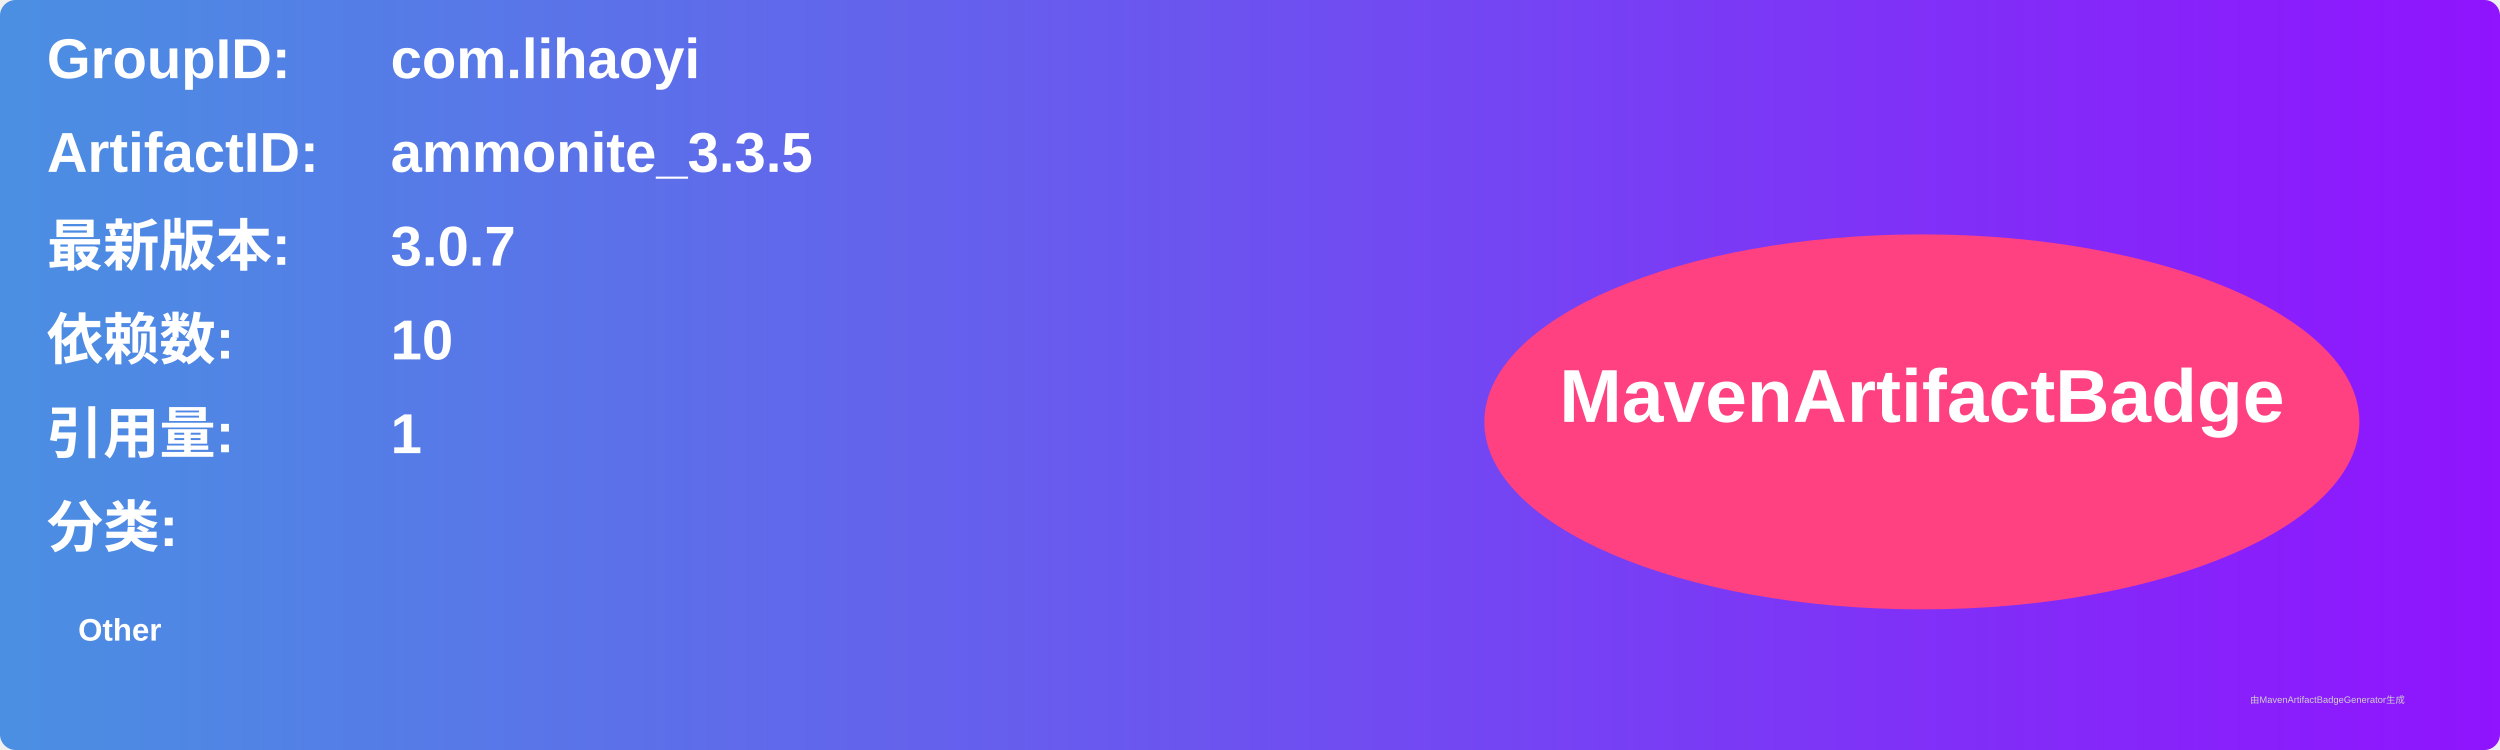
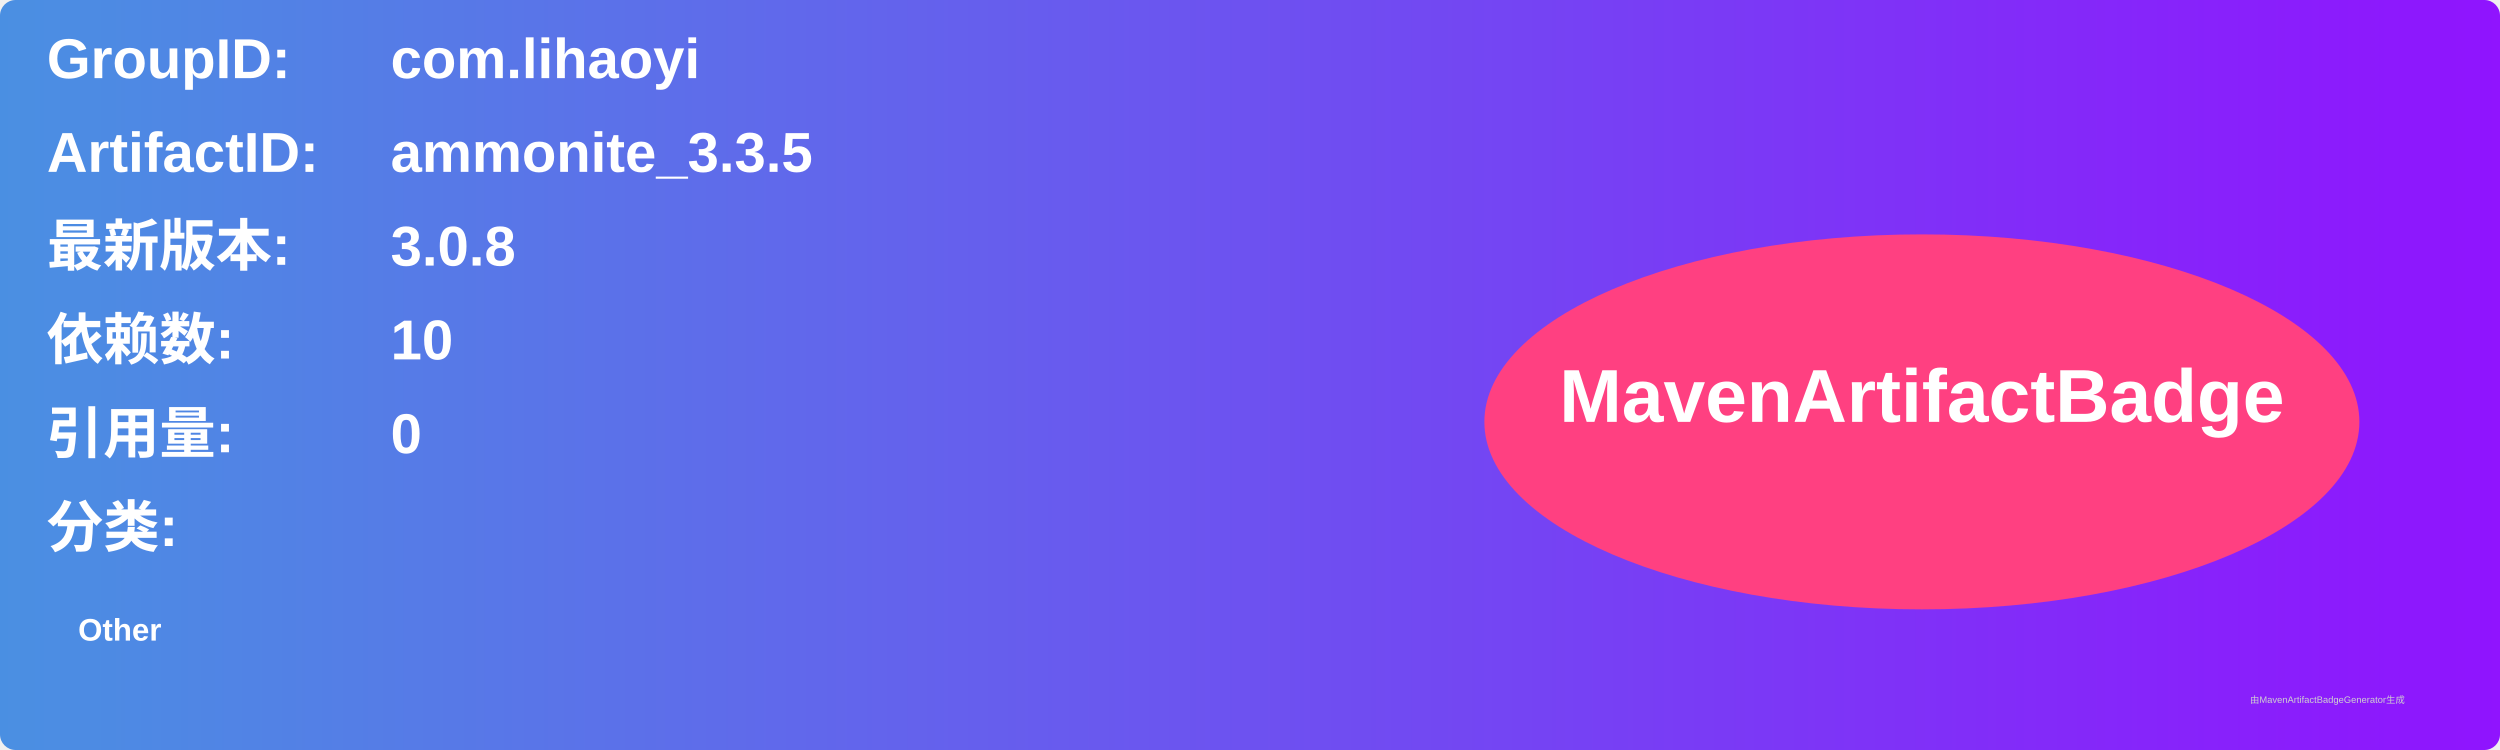
<svg xmlns="http://www.w3.org/2000/svg" width="800" height="240" viewBox="0 0 800 240">
  <linearGradient id="grad" x1="0%" y1="0%" x2="100%" y2="0%">
    <stop offset="0%" stop-color="#4a90e2" />
    <stop offset="100%" stop-color="#9013fe" />
  </linearGradient>
  <rect width="100%" height="100%" rx="5" ry="5" fill="url(#grad)" />
  <g transform="translate(15, 15)">
    <text x="0" y="10" font-family="Arial" font-size="18" fill="white" font-weight="bold" width="260">GroupID:</text>
    <text x="110" y="10" font-family="Arial" font-size="18" fill="white" font-weight="bold" width="460">com.lihaoyi</text>
    <text x="0" y="40" font-family="Arial" font-size="18" fill="white" font-weight="bold" width="260">ArtifactID:</text>
    <text x="110" y="40" font-family="Arial" font-size="18" fill="white" font-weight="bold" width="460">ammonite_3.3.5</text>
    <text x="0" y="70" font-family="Arial" font-size="18" fill="white" font-weight="bold">最新版本:</text>
    <text x="110" y="70" font-family="Arial" font-size="18" fill="white" font-weight="bold">
-       <tspan font-weight="bold">3.0.7</tspan>
+       <tspan font-weight="bold">3.0.8</tspan>
    </text>
    <text x="0" y="100" font-family="Arial" font-size="18" fill="white" font-weight="bold">依赖数: </text>
    <text x="110" y="100" font-family="Arial" font-size="18" fill="white">
      <tspan font-weight="bold">10</tspan>
    </text>
    <text x="0" y="130" font-family="Arial" font-size="18" fill="white" font-weight="bold">引用量: </text>
    <text x="110" y="130" font-family="Arial" font-size="18" fill="white">
-       <tspan font-weight="bold">1</tspan>
+       <tspan font-weight="bold">0</tspan>
    </text>
    <text x="0" y="160" font-family="Arial" font-size="18" fill="white" font-weight="bold">分类:</text>
    <text x="10" y="190" font-family="Arial" font-size="10" fill="white">
      <tspan font-weight="bold">Other</tspan>
    </text>
    <ellipse cx="600" cy="120" rx="140" ry="60" fill="#ff4081" />
    <text x="600" y="120" text-anchor="middle" font-family="Arial" font-size="24" fill="white" font-weight="bold">MavenArtifactBadge</text>
  </g>
  <text x="720" y="225" font-family="Arial" font-size="3" fill="#d0d0d0">由MavenArtifactBadgeGenerator生成</text>
</svg>
